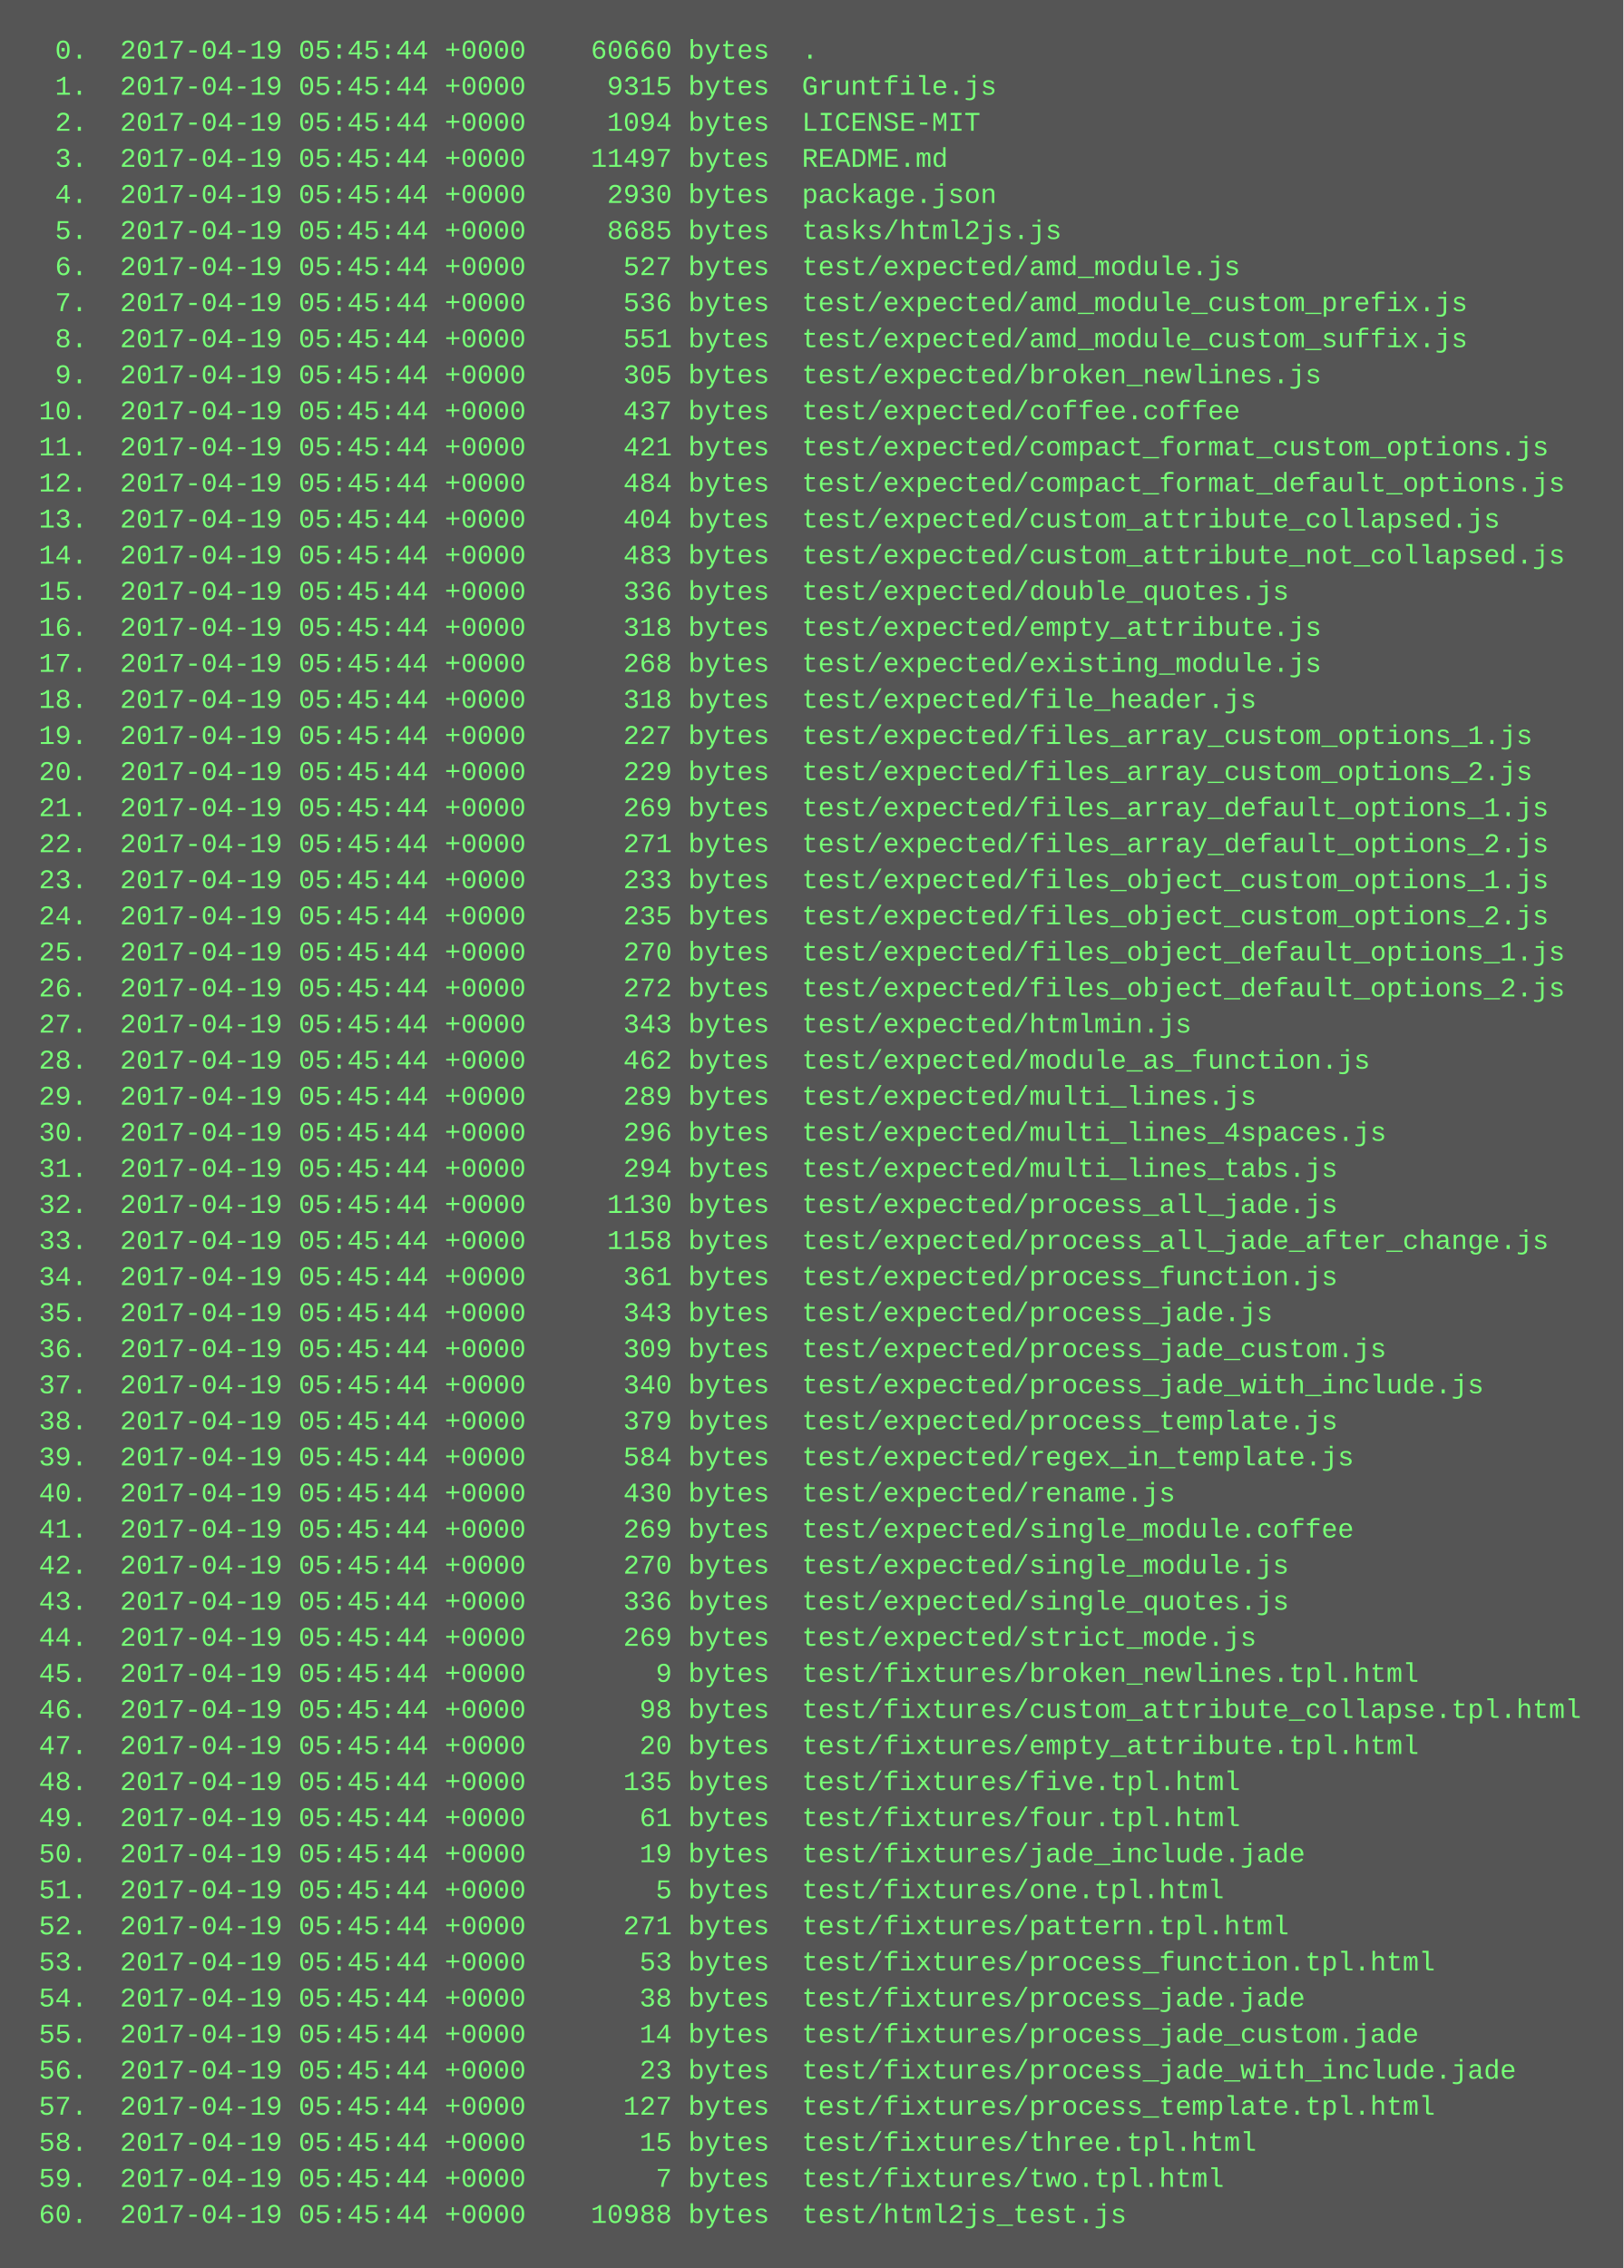
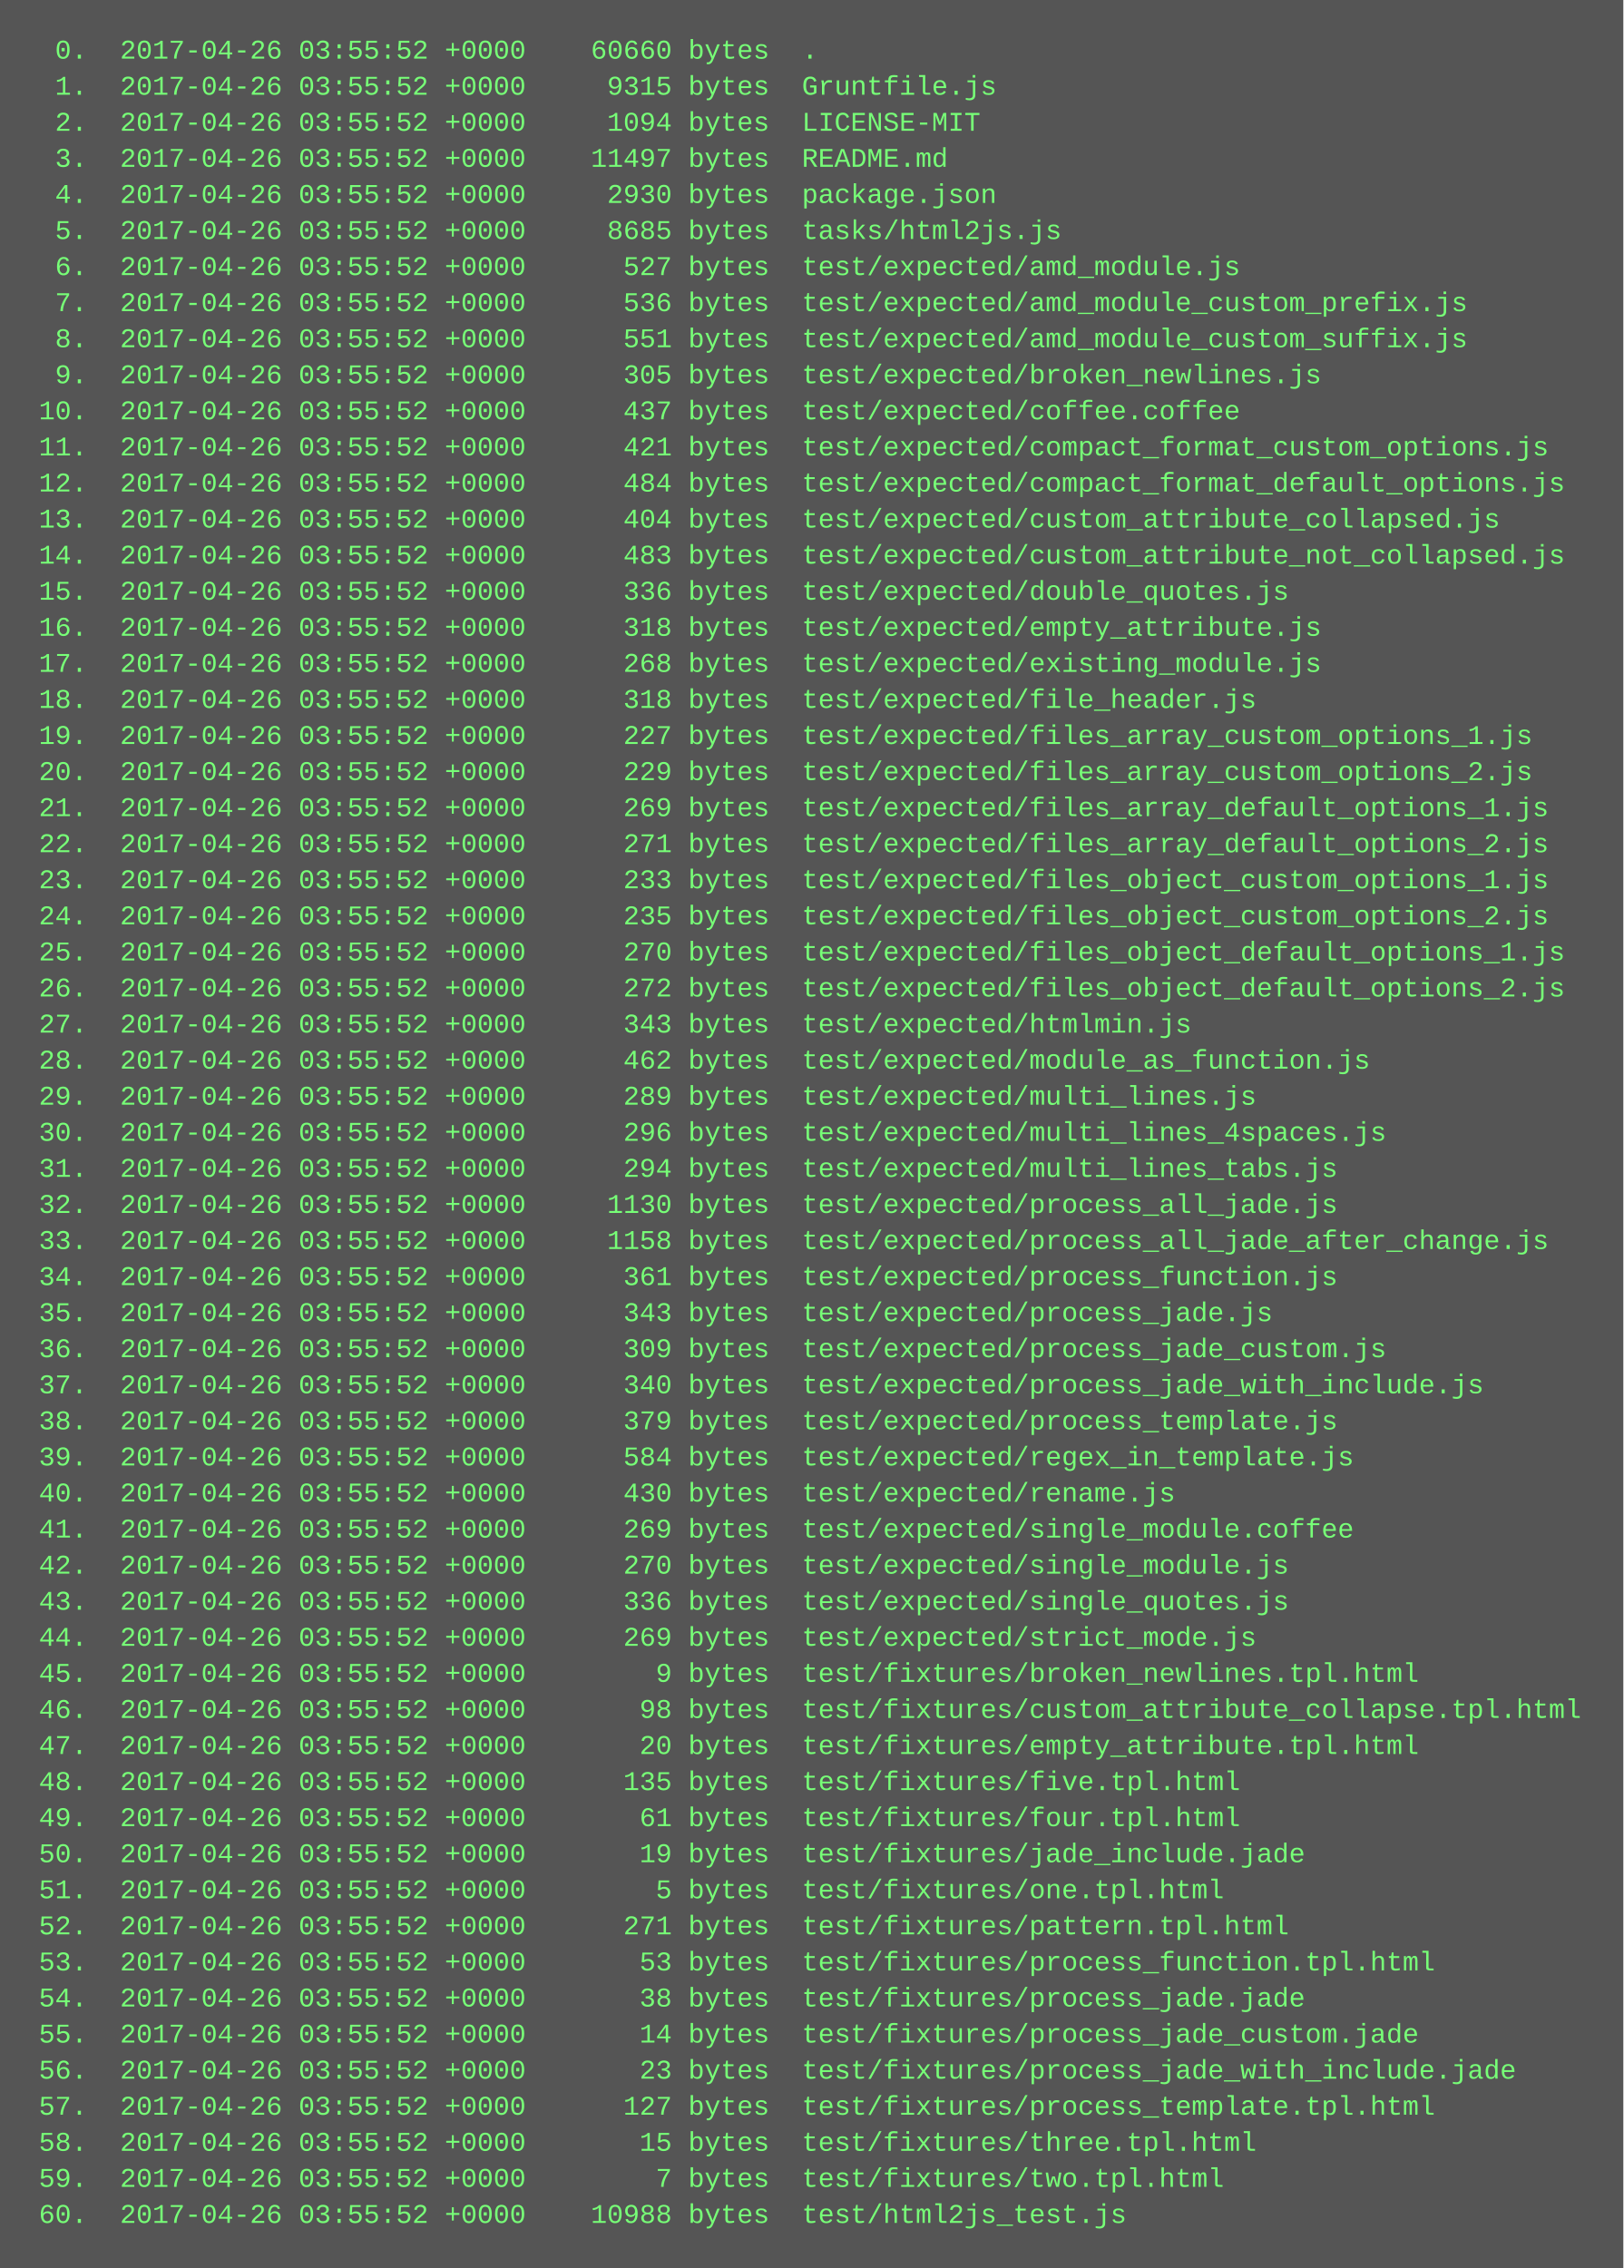
<svg xmlns="http://www.w3.org/2000/svg" height="1006" width="720">
  <rect height="1006" fill="#555" width="720" />
  <text fill="#7f7" font-family="Courier New" font-size="12" xml:space="preserve">
-     <tspan x="10" y="26">  0.  2017-04-19 05:45:44 +0000    60660 bytes  .</tspan>
-     <tspan x="10" y="42">  1.  2017-04-19 05:45:44 +0000     9315 bytes  Gruntfile.js</tspan>
-     <tspan x="10" y="58">  2.  2017-04-19 05:45:44 +0000     1094 bytes  LICENSE-MIT</tspan>
-     <tspan x="10" y="74">  3.  2017-04-19 05:45:44 +0000    11497 bytes  README.md</tspan>
-     <tspan x="10" y="90">  4.  2017-04-19 05:45:44 +0000     2930 bytes  package.json</tspan>
-     <tspan x="10" y="106">  5.  2017-04-19 05:45:44 +0000     8685 bytes  tasks/html2js.js</tspan>
-     <tspan x="10" y="122">  6.  2017-04-19 05:45:44 +0000      527 bytes  test/expected/amd_module.js</tspan>
-     <tspan x="10" y="138">  7.  2017-04-19 05:45:44 +0000      536 bytes  test/expected/amd_module_custom_prefix.js</tspan>
-     <tspan x="10" y="154">  8.  2017-04-19 05:45:44 +0000      551 bytes  test/expected/amd_module_custom_suffix.js</tspan>
-     <tspan x="10" y="170">  9.  2017-04-19 05:45:44 +0000      305 bytes  test/expected/broken_newlines.js</tspan>
-     <tspan x="10" y="186"> 10.  2017-04-19 05:45:44 +0000      437 bytes  test/expected/coffee.coffee</tspan>
-     <tspan x="10" y="202"> 11.  2017-04-19 05:45:44 +0000      421 bytes  test/expected/compact_format_custom_options.js</tspan>
-     <tspan x="10" y="218"> 12.  2017-04-19 05:45:44 +0000      484 bytes  test/expected/compact_format_default_options.js</tspan>
-     <tspan x="10" y="234"> 13.  2017-04-19 05:45:44 +0000      404 bytes  test/expected/custom_attribute_collapsed.js</tspan>
-     <tspan x="10" y="250"> 14.  2017-04-19 05:45:44 +0000      483 bytes  test/expected/custom_attribute_not_collapsed.js</tspan>
-     <tspan x="10" y="266"> 15.  2017-04-19 05:45:44 +0000      336 bytes  test/expected/double_quotes.js</tspan>
-     <tspan x="10" y="282"> 16.  2017-04-19 05:45:44 +0000      318 bytes  test/expected/empty_attribute.js</tspan>
-     <tspan x="10" y="298"> 17.  2017-04-19 05:45:44 +0000      268 bytes  test/expected/existing_module.js</tspan>
-     <tspan x="10" y="314"> 18.  2017-04-19 05:45:44 +0000      318 bytes  test/expected/file_header.js</tspan>
-     <tspan x="10" y="330"> 19.  2017-04-19 05:45:44 +0000      227 bytes  test/expected/files_array_custom_options_1.js</tspan>
-     <tspan x="10" y="346"> 20.  2017-04-19 05:45:44 +0000      229 bytes  test/expected/files_array_custom_options_2.js</tspan>
-     <tspan x="10" y="362"> 21.  2017-04-19 05:45:44 +0000      269 bytes  test/expected/files_array_default_options_1.js</tspan>
-     <tspan x="10" y="378"> 22.  2017-04-19 05:45:44 +0000      271 bytes  test/expected/files_array_default_options_2.js</tspan>
-     <tspan x="10" y="394"> 23.  2017-04-19 05:45:44 +0000      233 bytes  test/expected/files_object_custom_options_1.js</tspan>
-     <tspan x="10" y="410"> 24.  2017-04-19 05:45:44 +0000      235 bytes  test/expected/files_object_custom_options_2.js</tspan>
-     <tspan x="10" y="426"> 25.  2017-04-19 05:45:44 +0000      270 bytes  test/expected/files_object_default_options_1.js</tspan>
-     <tspan x="10" y="442"> 26.  2017-04-19 05:45:44 +0000      272 bytes  test/expected/files_object_default_options_2.js</tspan>
-     <tspan x="10" y="458"> 27.  2017-04-19 05:45:44 +0000      343 bytes  test/expected/htmlmin.js</tspan>
-     <tspan x="10" y="474"> 28.  2017-04-19 05:45:44 +0000      462 bytes  test/expected/module_as_function.js</tspan>
-     <tspan x="10" y="490"> 29.  2017-04-19 05:45:44 +0000      289 bytes  test/expected/multi_lines.js</tspan>
-     <tspan x="10" y="506"> 30.  2017-04-19 05:45:44 +0000      296 bytes  test/expected/multi_lines_4spaces.js</tspan>
-     <tspan x="10" y="522"> 31.  2017-04-19 05:45:44 +0000      294 bytes  test/expected/multi_lines_tabs.js</tspan>
-     <tspan x="10" y="538"> 32.  2017-04-19 05:45:44 +0000     1130 bytes  test/expected/process_all_jade.js</tspan>
-     <tspan x="10" y="554"> 33.  2017-04-19 05:45:44 +0000     1158 bytes  test/expected/process_all_jade_after_change.js</tspan>
-     <tspan x="10" y="570"> 34.  2017-04-19 05:45:44 +0000      361 bytes  test/expected/process_function.js</tspan>
-     <tspan x="10" y="586"> 35.  2017-04-19 05:45:44 +0000      343 bytes  test/expected/process_jade.js</tspan>
-     <tspan x="10" y="602"> 36.  2017-04-19 05:45:44 +0000      309 bytes  test/expected/process_jade_custom.js</tspan>
-     <tspan x="10" y="618"> 37.  2017-04-19 05:45:44 +0000      340 bytes  test/expected/process_jade_with_include.js</tspan>
-     <tspan x="10" y="634"> 38.  2017-04-19 05:45:44 +0000      379 bytes  test/expected/process_template.js</tspan>
-     <tspan x="10" y="650"> 39.  2017-04-19 05:45:44 +0000      584 bytes  test/expected/regex_in_template.js</tspan>
-     <tspan x="10" y="666"> 40.  2017-04-19 05:45:44 +0000      430 bytes  test/expected/rename.js</tspan>
-     <tspan x="10" y="682"> 41.  2017-04-19 05:45:44 +0000      269 bytes  test/expected/single_module.coffee</tspan>
-     <tspan x="10" y="698"> 42.  2017-04-19 05:45:44 +0000      270 bytes  test/expected/single_module.js</tspan>
-     <tspan x="10" y="714"> 43.  2017-04-19 05:45:44 +0000      336 bytes  test/expected/single_quotes.js</tspan>
-     <tspan x="10" y="730"> 44.  2017-04-19 05:45:44 +0000      269 bytes  test/expected/strict_mode.js</tspan>
-     <tspan x="10" y="746"> 45.  2017-04-19 05:45:44 +0000        9 bytes  test/fixtures/broken_newlines.tpl.html</tspan>
-     <tspan x="10" y="762"> 46.  2017-04-19 05:45:44 +0000       98 bytes  test/fixtures/custom_attribute_collapse.tpl.html</tspan>
-     <tspan x="10" y="778"> 47.  2017-04-19 05:45:44 +0000       20 bytes  test/fixtures/empty_attribute.tpl.html</tspan>
-     <tspan x="10" y="794"> 48.  2017-04-19 05:45:44 +0000      135 bytes  test/fixtures/five.tpl.html</tspan>
-     <tspan x="10" y="810"> 49.  2017-04-19 05:45:44 +0000       61 bytes  test/fixtures/four.tpl.html</tspan>
-     <tspan x="10" y="826"> 50.  2017-04-19 05:45:44 +0000       19 bytes  test/fixtures/jade_include.jade</tspan>
-     <tspan x="10" y="842"> 51.  2017-04-19 05:45:44 +0000        5 bytes  test/fixtures/one.tpl.html</tspan>
-     <tspan x="10" y="858"> 52.  2017-04-19 05:45:44 +0000      271 bytes  test/fixtures/pattern.tpl.html</tspan>
-     <tspan x="10" y="874"> 53.  2017-04-19 05:45:44 +0000       53 bytes  test/fixtures/process_function.tpl.html</tspan>
-     <tspan x="10" y="890"> 54.  2017-04-19 05:45:44 +0000       38 bytes  test/fixtures/process_jade.jade</tspan>
-     <tspan x="10" y="906"> 55.  2017-04-19 05:45:44 +0000       14 bytes  test/fixtures/process_jade_custom.jade</tspan>
-     <tspan x="10" y="922"> 56.  2017-04-19 05:45:44 +0000       23 bytes  test/fixtures/process_jade_with_include.jade</tspan>
-     <tspan x="10" y="938"> 57.  2017-04-19 05:45:44 +0000      127 bytes  test/fixtures/process_template.tpl.html</tspan>
-     <tspan x="10" y="954"> 58.  2017-04-19 05:45:44 +0000       15 bytes  test/fixtures/three.tpl.html</tspan>
-     <tspan x="10" y="970"> 59.  2017-04-19 05:45:44 +0000        7 bytes  test/fixtures/two.tpl.html</tspan>
-     <tspan x="10" y="986"> 60.  2017-04-19 05:45:44 +0000    10988 bytes  test/html2js_test.js</tspan>
+     <tspan x="10" y="26">  0.  2017-04-26 03:55:52 +0000    60660 bytes  .</tspan>
+     <tspan x="10" y="42">  1.  2017-04-26 03:55:52 +0000     9315 bytes  Gruntfile.js</tspan>
+     <tspan x="10" y="58">  2.  2017-04-26 03:55:52 +0000     1094 bytes  LICENSE-MIT</tspan>
+     <tspan x="10" y="74">  3.  2017-04-26 03:55:52 +0000    11497 bytes  README.md</tspan>
+     <tspan x="10" y="90">  4.  2017-04-26 03:55:52 +0000     2930 bytes  package.json</tspan>
+     <tspan x="10" y="106">  5.  2017-04-26 03:55:52 +0000     8685 bytes  tasks/html2js.js</tspan>
+     <tspan x="10" y="122">  6.  2017-04-26 03:55:52 +0000      527 bytes  test/expected/amd_module.js</tspan>
+     <tspan x="10" y="138">  7.  2017-04-26 03:55:52 +0000      536 bytes  test/expected/amd_module_custom_prefix.js</tspan>
+     <tspan x="10" y="154">  8.  2017-04-26 03:55:52 +0000      551 bytes  test/expected/amd_module_custom_suffix.js</tspan>
+     <tspan x="10" y="170">  9.  2017-04-26 03:55:52 +0000      305 bytes  test/expected/broken_newlines.js</tspan>
+     <tspan x="10" y="186"> 10.  2017-04-26 03:55:52 +0000      437 bytes  test/expected/coffee.coffee</tspan>
+     <tspan x="10" y="202"> 11.  2017-04-26 03:55:52 +0000      421 bytes  test/expected/compact_format_custom_options.js</tspan>
+     <tspan x="10" y="218"> 12.  2017-04-26 03:55:52 +0000      484 bytes  test/expected/compact_format_default_options.js</tspan>
+     <tspan x="10" y="234"> 13.  2017-04-26 03:55:52 +0000      404 bytes  test/expected/custom_attribute_collapsed.js</tspan>
+     <tspan x="10" y="250"> 14.  2017-04-26 03:55:52 +0000      483 bytes  test/expected/custom_attribute_not_collapsed.js</tspan>
+     <tspan x="10" y="266"> 15.  2017-04-26 03:55:52 +0000      336 bytes  test/expected/double_quotes.js</tspan>
+     <tspan x="10" y="282"> 16.  2017-04-26 03:55:52 +0000      318 bytes  test/expected/empty_attribute.js</tspan>
+     <tspan x="10" y="298"> 17.  2017-04-26 03:55:52 +0000      268 bytes  test/expected/existing_module.js</tspan>
+     <tspan x="10" y="314"> 18.  2017-04-26 03:55:52 +0000      318 bytes  test/expected/file_header.js</tspan>
+     <tspan x="10" y="330"> 19.  2017-04-26 03:55:52 +0000      227 bytes  test/expected/files_array_custom_options_1.js</tspan>
+     <tspan x="10" y="346"> 20.  2017-04-26 03:55:52 +0000      229 bytes  test/expected/files_array_custom_options_2.js</tspan>
+     <tspan x="10" y="362"> 21.  2017-04-26 03:55:52 +0000      269 bytes  test/expected/files_array_default_options_1.js</tspan>
+     <tspan x="10" y="378"> 22.  2017-04-26 03:55:52 +0000      271 bytes  test/expected/files_array_default_options_2.js</tspan>
+     <tspan x="10" y="394"> 23.  2017-04-26 03:55:52 +0000      233 bytes  test/expected/files_object_custom_options_1.js</tspan>
+     <tspan x="10" y="410"> 24.  2017-04-26 03:55:52 +0000      235 bytes  test/expected/files_object_custom_options_2.js</tspan>
+     <tspan x="10" y="426"> 25.  2017-04-26 03:55:52 +0000      270 bytes  test/expected/files_object_default_options_1.js</tspan>
+     <tspan x="10" y="442"> 26.  2017-04-26 03:55:52 +0000      272 bytes  test/expected/files_object_default_options_2.js</tspan>
+     <tspan x="10" y="458"> 27.  2017-04-26 03:55:52 +0000      343 bytes  test/expected/htmlmin.js</tspan>
+     <tspan x="10" y="474"> 28.  2017-04-26 03:55:52 +0000      462 bytes  test/expected/module_as_function.js</tspan>
+     <tspan x="10" y="490"> 29.  2017-04-26 03:55:52 +0000      289 bytes  test/expected/multi_lines.js</tspan>
+     <tspan x="10" y="506"> 30.  2017-04-26 03:55:52 +0000      296 bytes  test/expected/multi_lines_4spaces.js</tspan>
+     <tspan x="10" y="522"> 31.  2017-04-26 03:55:52 +0000      294 bytes  test/expected/multi_lines_tabs.js</tspan>
+     <tspan x="10" y="538"> 32.  2017-04-26 03:55:52 +0000     1130 bytes  test/expected/process_all_jade.js</tspan>
+     <tspan x="10" y="554"> 33.  2017-04-26 03:55:52 +0000     1158 bytes  test/expected/process_all_jade_after_change.js</tspan>
+     <tspan x="10" y="570"> 34.  2017-04-26 03:55:52 +0000      361 bytes  test/expected/process_function.js</tspan>
+     <tspan x="10" y="586"> 35.  2017-04-26 03:55:52 +0000      343 bytes  test/expected/process_jade.js</tspan>
+     <tspan x="10" y="602"> 36.  2017-04-26 03:55:52 +0000      309 bytes  test/expected/process_jade_custom.js</tspan>
+     <tspan x="10" y="618"> 37.  2017-04-26 03:55:52 +0000      340 bytes  test/expected/process_jade_with_include.js</tspan>
+     <tspan x="10" y="634"> 38.  2017-04-26 03:55:52 +0000      379 bytes  test/expected/process_template.js</tspan>
+     <tspan x="10" y="650"> 39.  2017-04-26 03:55:52 +0000      584 bytes  test/expected/regex_in_template.js</tspan>
+     <tspan x="10" y="666"> 40.  2017-04-26 03:55:52 +0000      430 bytes  test/expected/rename.js</tspan>
+     <tspan x="10" y="682"> 41.  2017-04-26 03:55:52 +0000      269 bytes  test/expected/single_module.coffee</tspan>
+     <tspan x="10" y="698"> 42.  2017-04-26 03:55:52 +0000      270 bytes  test/expected/single_module.js</tspan>
+     <tspan x="10" y="714"> 43.  2017-04-26 03:55:52 +0000      336 bytes  test/expected/single_quotes.js</tspan>
+     <tspan x="10" y="730"> 44.  2017-04-26 03:55:52 +0000      269 bytes  test/expected/strict_mode.js</tspan>
+     <tspan x="10" y="746"> 45.  2017-04-26 03:55:52 +0000        9 bytes  test/fixtures/broken_newlines.tpl.html</tspan>
+     <tspan x="10" y="762"> 46.  2017-04-26 03:55:52 +0000       98 bytes  test/fixtures/custom_attribute_collapse.tpl.html</tspan>
+     <tspan x="10" y="778"> 47.  2017-04-26 03:55:52 +0000       20 bytes  test/fixtures/empty_attribute.tpl.html</tspan>
+     <tspan x="10" y="794"> 48.  2017-04-26 03:55:52 +0000      135 bytes  test/fixtures/five.tpl.html</tspan>
+     <tspan x="10" y="810"> 49.  2017-04-26 03:55:52 +0000       61 bytes  test/fixtures/four.tpl.html</tspan>
+     <tspan x="10" y="826"> 50.  2017-04-26 03:55:52 +0000       19 bytes  test/fixtures/jade_include.jade</tspan>
+     <tspan x="10" y="842"> 51.  2017-04-26 03:55:52 +0000        5 bytes  test/fixtures/one.tpl.html</tspan>
+     <tspan x="10" y="858"> 52.  2017-04-26 03:55:52 +0000      271 bytes  test/fixtures/pattern.tpl.html</tspan>
+     <tspan x="10" y="874"> 53.  2017-04-26 03:55:52 +0000       53 bytes  test/fixtures/process_function.tpl.html</tspan>
+     <tspan x="10" y="890"> 54.  2017-04-26 03:55:52 +0000       38 bytes  test/fixtures/process_jade.jade</tspan>
+     <tspan x="10" y="906"> 55.  2017-04-26 03:55:52 +0000       14 bytes  test/fixtures/process_jade_custom.jade</tspan>
+     <tspan x="10" y="922"> 56.  2017-04-26 03:55:52 +0000       23 bytes  test/fixtures/process_jade_with_include.jade</tspan>
+     <tspan x="10" y="938"> 57.  2017-04-26 03:55:52 +0000      127 bytes  test/fixtures/process_template.tpl.html</tspan>
+     <tspan x="10" y="954"> 58.  2017-04-26 03:55:52 +0000       15 bytes  test/fixtures/three.tpl.html</tspan>
+     <tspan x="10" y="970"> 59.  2017-04-26 03:55:52 +0000        7 bytes  test/fixtures/two.tpl.html</tspan>
+     <tspan x="10" y="986"> 60.  2017-04-26 03:55:52 +0000    10988 bytes  test/html2js_test.js</tspan>
  </text>
</svg>
